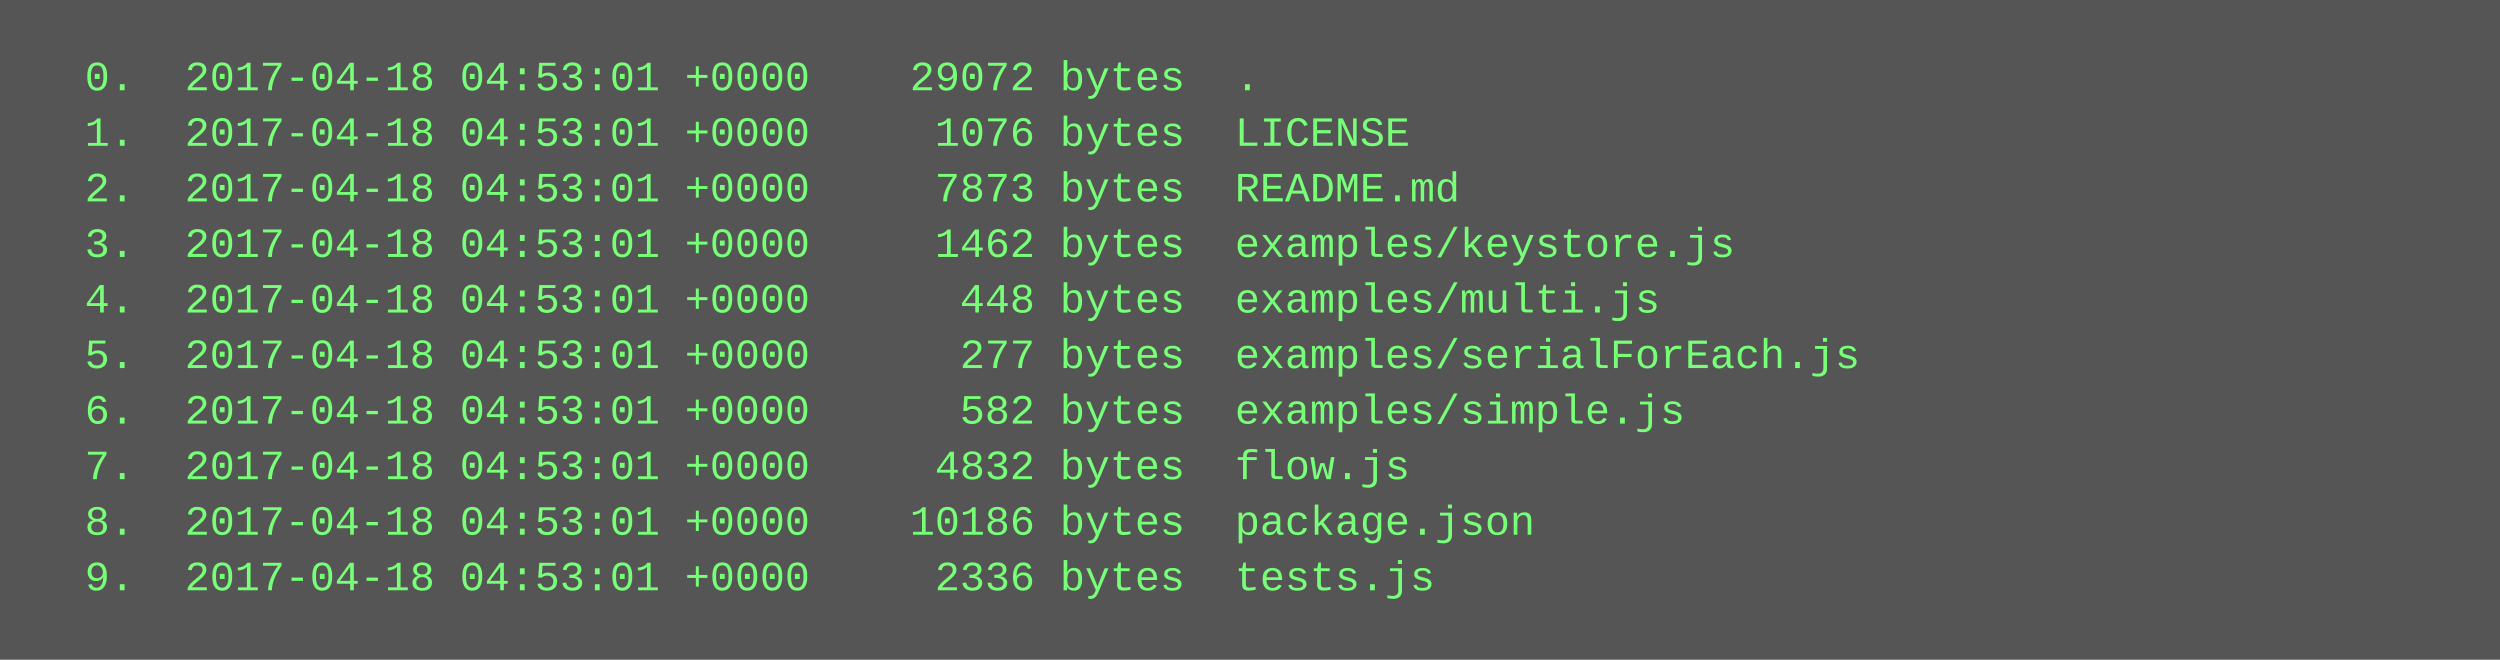
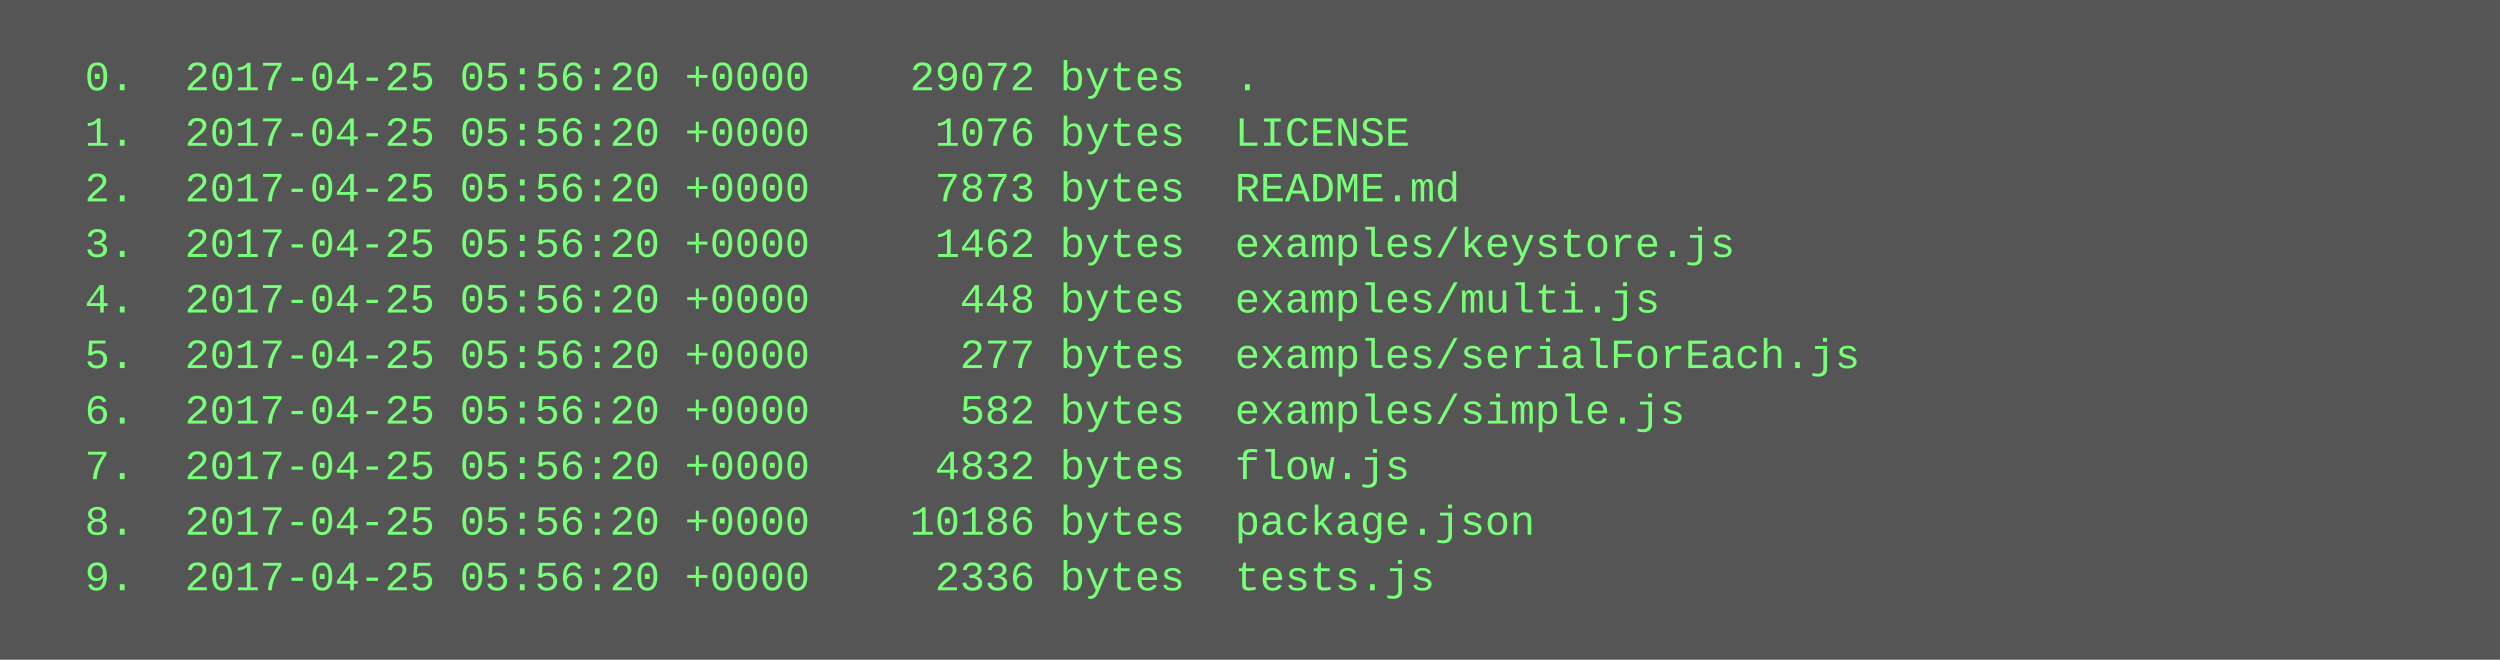
<svg xmlns="http://www.w3.org/2000/svg" height="190" width="720">
  <rect height="190" fill="#555" width="720" />
  <text fill="#7f7" font-family="Courier New" font-size="12" xml:space="preserve">
-     <tspan x="10" y="26">  0.  2017-04-18 04:53:01 +0000    29072 bytes  .</tspan>
-     <tspan x="10" y="42">  1.  2017-04-18 04:53:01 +0000     1076 bytes  LICENSE</tspan>
-     <tspan x="10" y="58">  2.  2017-04-18 04:53:01 +0000     7873 bytes  README.md</tspan>
-     <tspan x="10" y="74">  3.  2017-04-18 04:53:01 +0000     1462 bytes  examples/keystore.js</tspan>
-     <tspan x="10" y="90">  4.  2017-04-18 04:53:01 +0000      448 bytes  examples/multi.js</tspan>
-     <tspan x="10" y="106">  5.  2017-04-18 04:53:01 +0000      277 bytes  examples/serialForEach.js</tspan>
-     <tspan x="10" y="122">  6.  2017-04-18 04:53:01 +0000      582 bytes  examples/simple.js</tspan>
-     <tspan x="10" y="138">  7.  2017-04-18 04:53:01 +0000     4832 bytes  flow.js</tspan>
-     <tspan x="10" y="154">  8.  2017-04-18 04:53:01 +0000    10186 bytes  package.json</tspan>
-     <tspan x="10" y="170">  9.  2017-04-18 04:53:01 +0000     2336 bytes  tests.js</tspan>
+     <tspan x="10" y="26">  0.  2017-04-25 05:56:20 +0000    29072 bytes  .</tspan>
+     <tspan x="10" y="42">  1.  2017-04-25 05:56:20 +0000     1076 bytes  LICENSE</tspan>
+     <tspan x="10" y="58">  2.  2017-04-25 05:56:20 +0000     7873 bytes  README.md</tspan>
+     <tspan x="10" y="74">  3.  2017-04-25 05:56:20 +0000     1462 bytes  examples/keystore.js</tspan>
+     <tspan x="10" y="90">  4.  2017-04-25 05:56:20 +0000      448 bytes  examples/multi.js</tspan>
+     <tspan x="10" y="106">  5.  2017-04-25 05:56:20 +0000      277 bytes  examples/serialForEach.js</tspan>
+     <tspan x="10" y="122">  6.  2017-04-25 05:56:20 +0000      582 bytes  examples/simple.js</tspan>
+     <tspan x="10" y="138">  7.  2017-04-25 05:56:20 +0000     4832 bytes  flow.js</tspan>
+     <tspan x="10" y="154">  8.  2017-04-25 05:56:20 +0000    10186 bytes  package.json</tspan>
+     <tspan x="10" y="170">  9.  2017-04-25 05:56:20 +0000     2336 bytes  tests.js</tspan>
  </text>
</svg>
